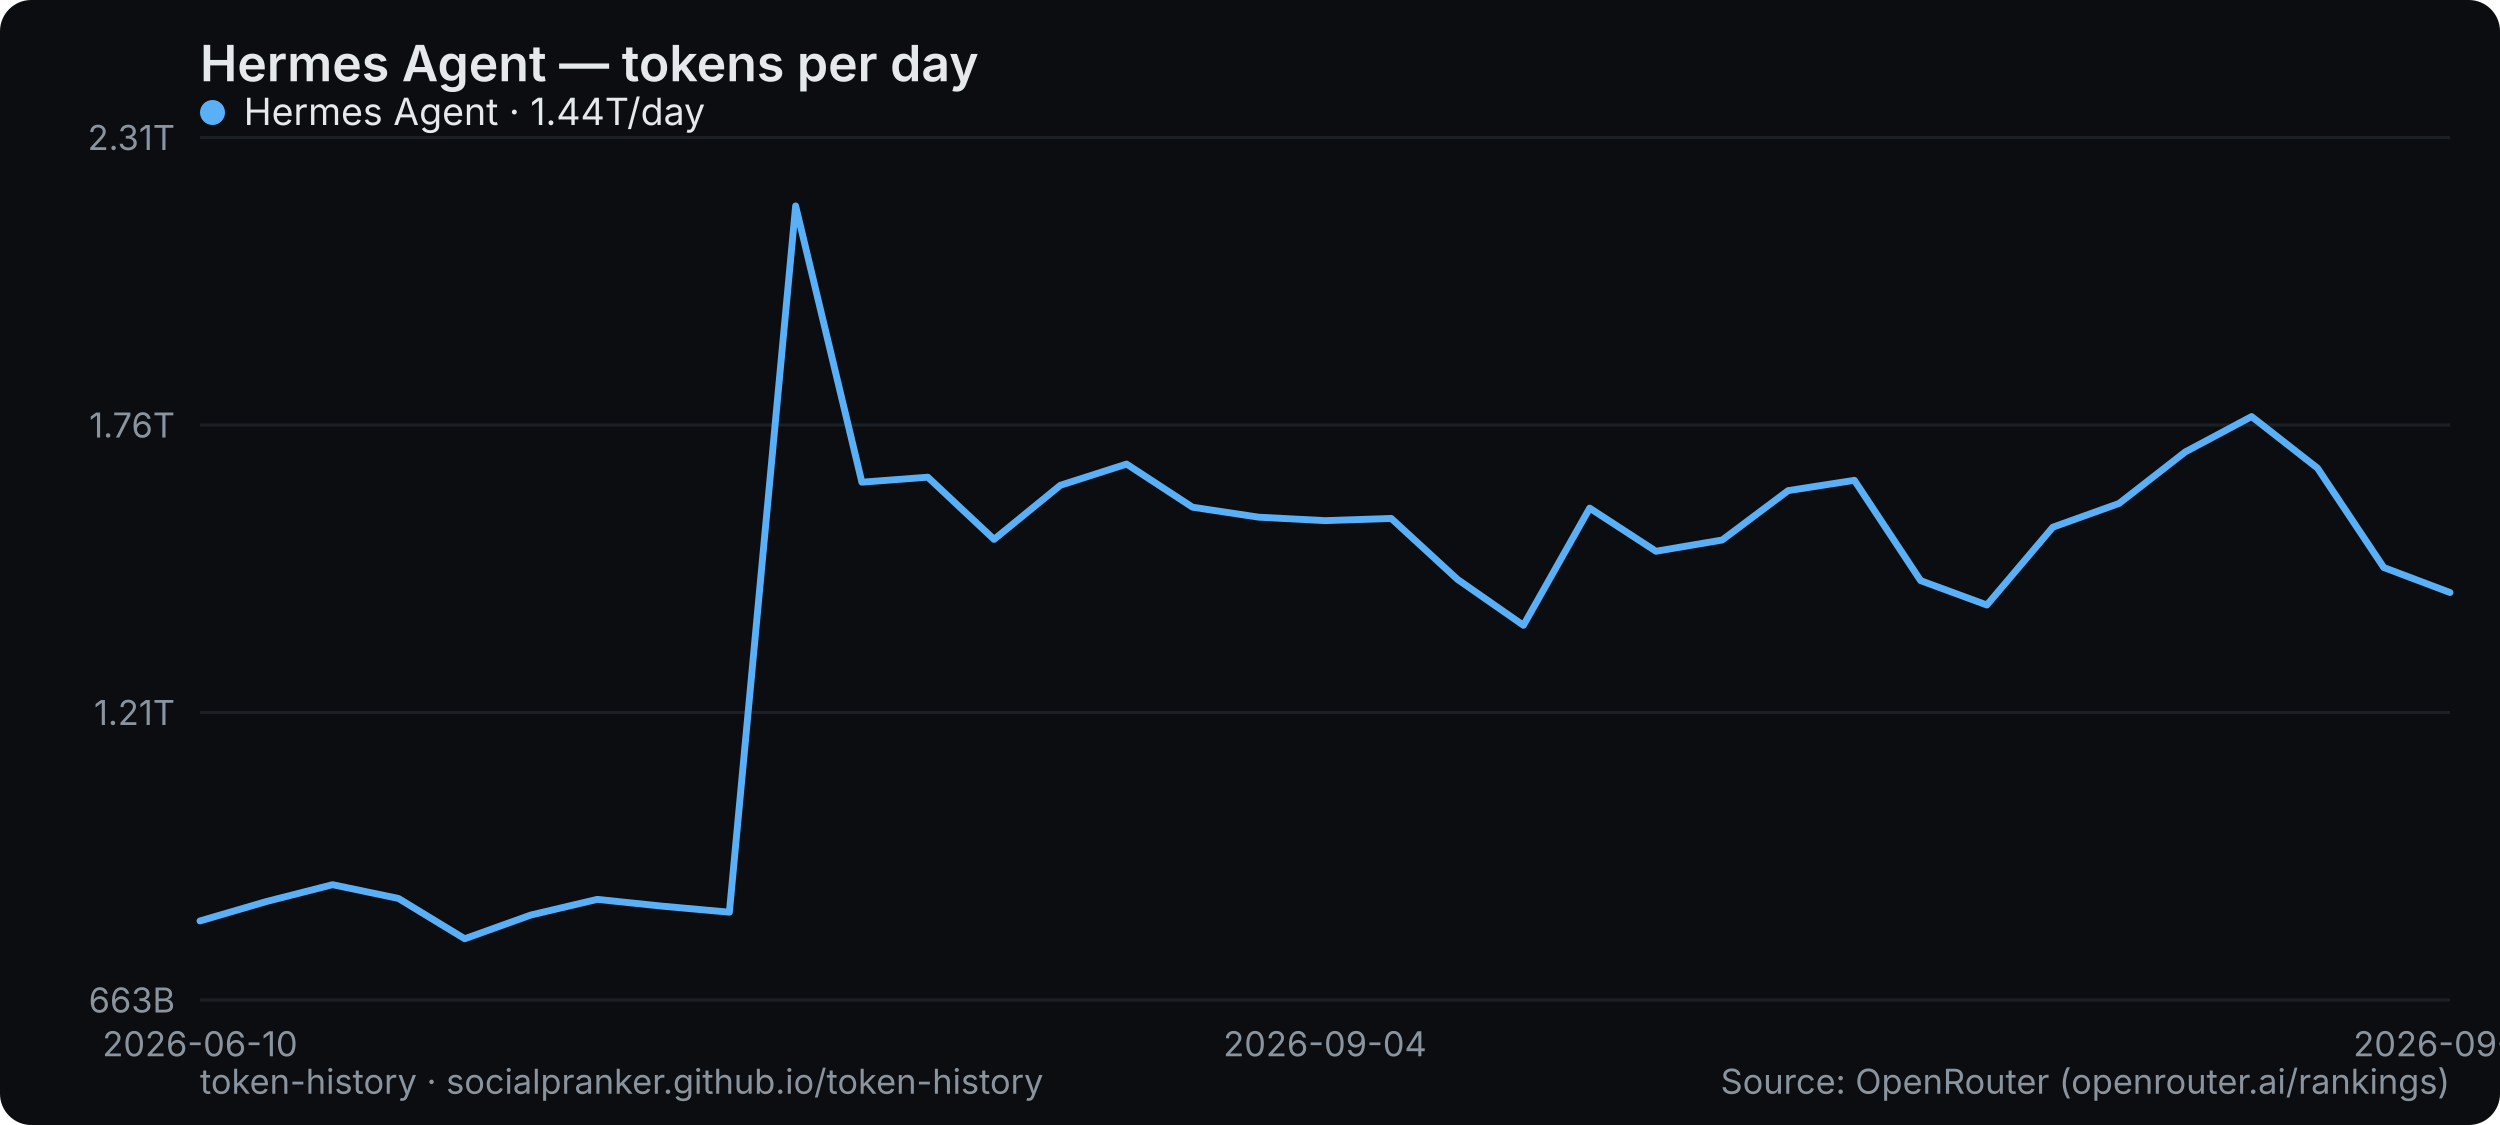
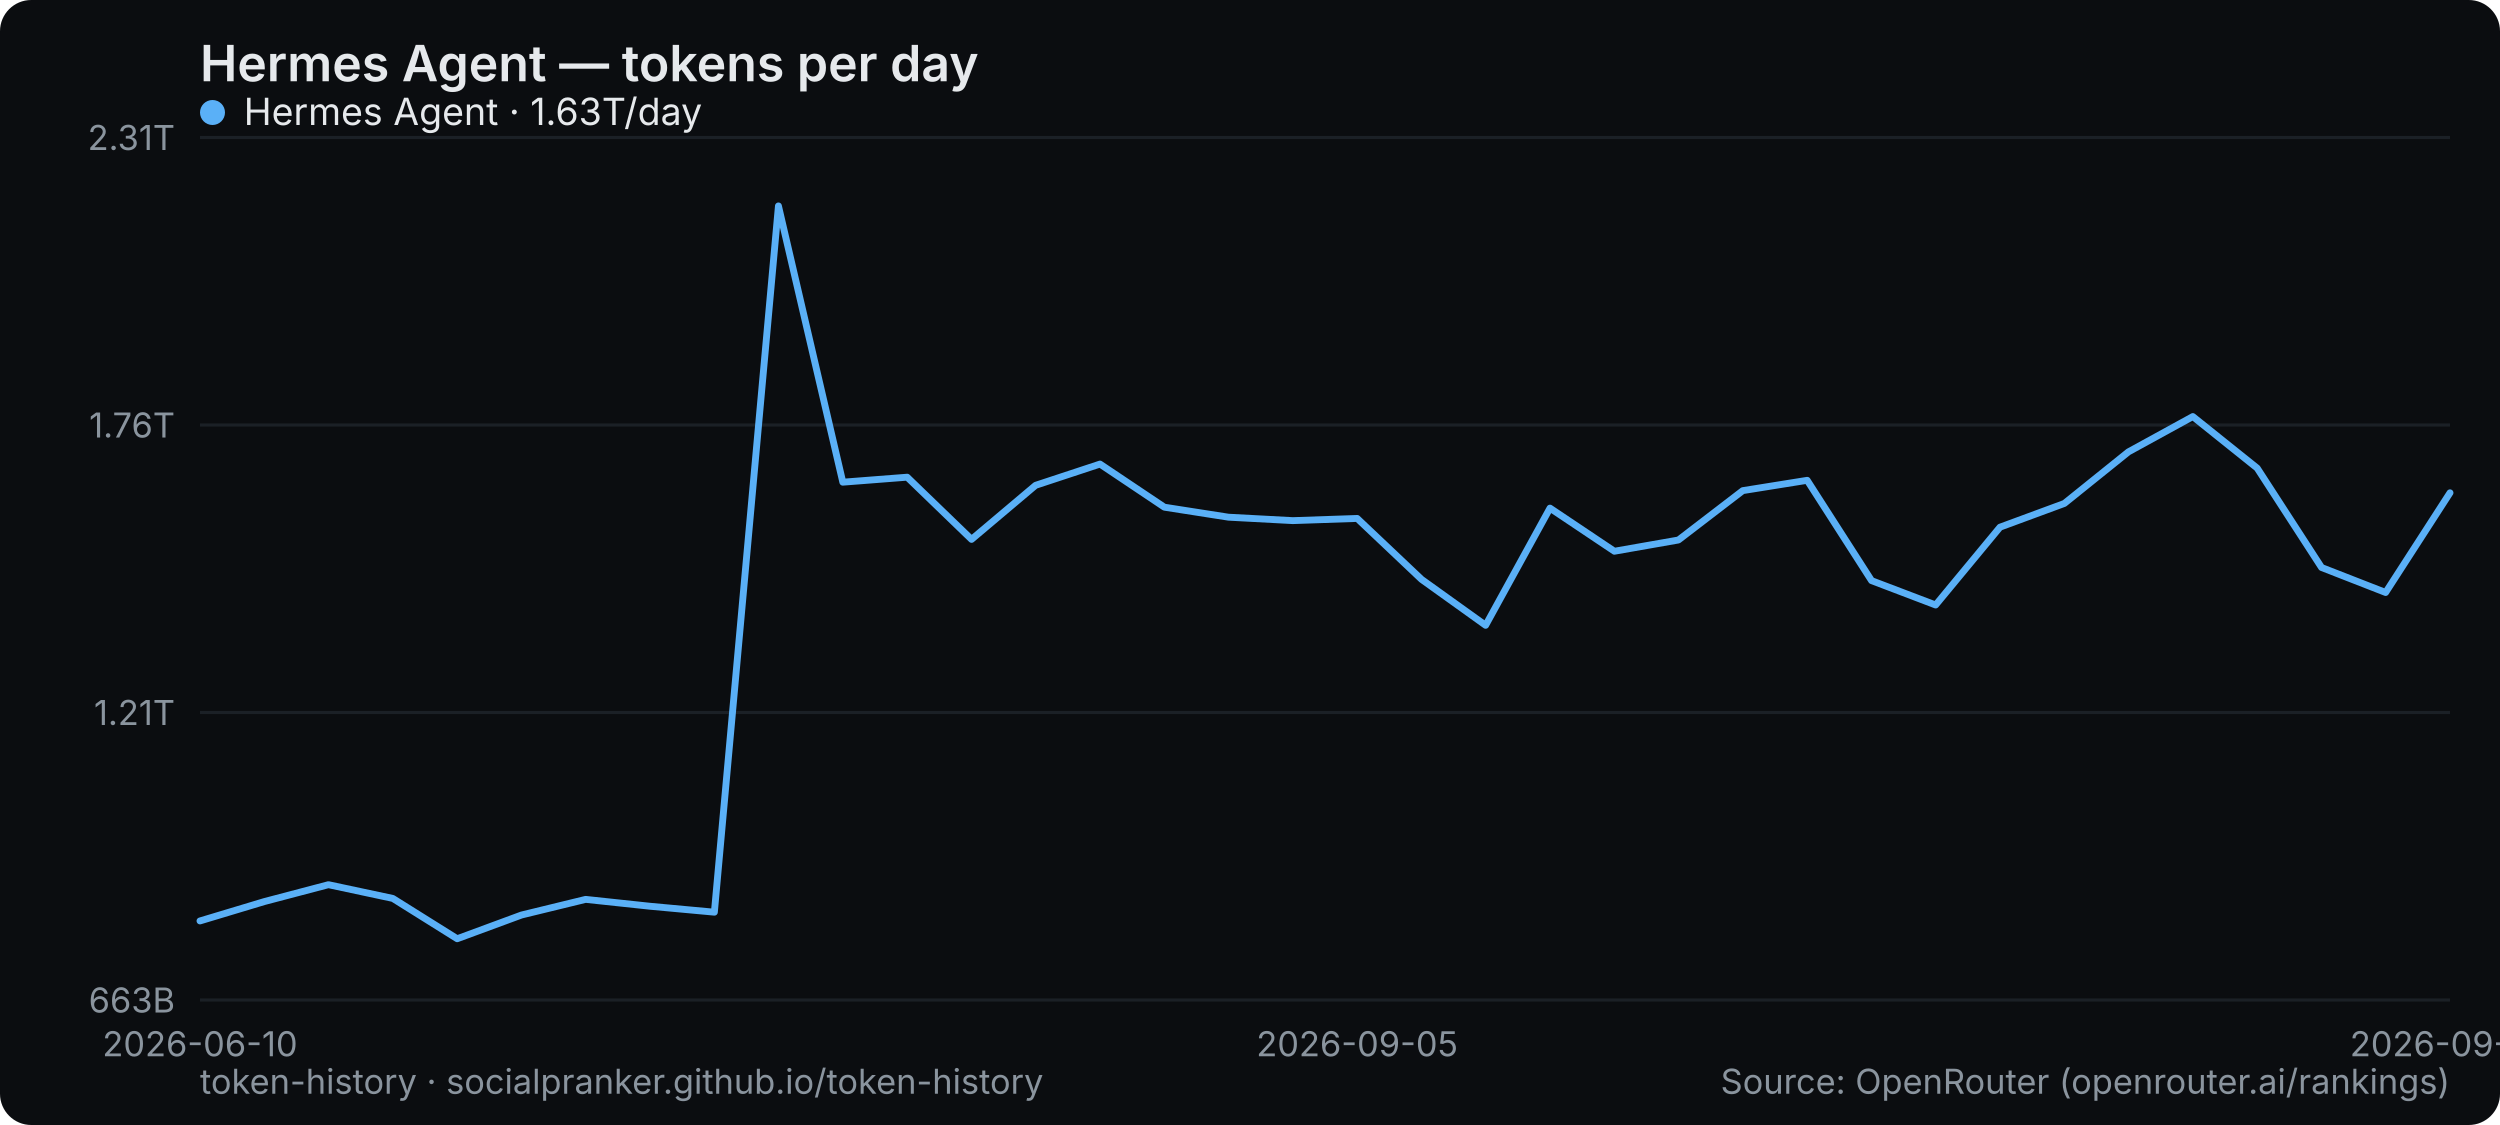
<svg xmlns="http://www.w3.org/2000/svg" width="800" height="360" viewBox="0 0 800 360" role="img" aria-label="Hermes Agent — tokens per day">
  <rect width="800" height="360" rx="10" fill="#0b0d10" />
  <text x="64" y="26" font-family="system-ui,-apple-system,Segoe UI,sans-serif" font-size="16" font-weight="600" fill="#e6e9ec">Hermes Agent — tokens per day</text>
  <line x1="64" y1="320" x2="784" y2="320" stroke="#1b2026" stroke-width="1" />
  <text x="56" y="324" text-anchor="end" font-family="system-ui,-apple-system,Segoe UI,sans-serif" font-size="11" fill="#8a949e">663B</text>
  <line x1="64" y1="228" x2="784" y2="228" stroke="#1b2026" stroke-width="1" />
  <text x="56" y="232" text-anchor="end" font-family="system-ui,-apple-system,Segoe UI,sans-serif" font-size="11" fill="#8a949e">1.21T</text>
  <line x1="64" y1="136" x2="784" y2="136" stroke="#1b2026" stroke-width="1" />
  <text x="56" y="140" text-anchor="end" font-family="system-ui,-apple-system,Segoe UI,sans-serif" font-size="11" fill="#8a949e">1.76T</text>
  <line x1="64" y1="44" x2="784" y2="44" stroke="#1b2026" stroke-width="1" />
  <text x="56" y="48" text-anchor="end" font-family="system-ui,-apple-system,Segoe UI,sans-serif" font-size="11" fill="#8a949e">2.31T</text>
  <text x="64" y="338" text-anchor="middle" font-family="system-ui,-apple-system,Segoe UI,sans-serif" font-size="11" fill="#8a949e">2026-06-10</text>
-   <text x="424" y="338" text-anchor="middle" font-family="system-ui,-apple-system,Segoe UI,sans-serif" font-size="11" fill="#8a949e">2026-09-04</text>
-   <text x="784" y="338" text-anchor="middle" font-family="system-ui,-apple-system,Segoe UI,sans-serif" font-size="11" fill="#8a949e">2026-09-21</text>
-   <polyline points="64.0,294.7 85.2,288.5 106.4,283.1 127.5,287.5 148.7,300.4 169.9,292.8 191.1,287.8 212.2,290.0 233.4,291.9 254.6,65.9 275.8,154.3 296.9,152.7 318.1,172.6 339.3,155.3 360.5,148.5 381.6,162.3 402.8,165.5 424.0,166.6 445.2,165.9 466.4,185.4 487.5,200.1 508.7,162.6 529.9,176.4 551.1,172.8 572.2,157.0 593.4,153.7 614.6,185.8 635.8,193.6 656.9,168.7 678.1,161.1 699.3,144.6 720.5,133.3 741.6,149.8 762.8,181.6 784.0,189.6" fill="none" stroke="#5ab0f7" stroke-width="2.2" stroke-linejoin="round" stroke-linecap="round" />
+   <text x="434.286" y="338" text-anchor="middle" font-family="system-ui,-apple-system,Segoe UI,sans-serif" font-size="11" fill="#8a949e">2026-09-05</text>
+   <text x="784" y="338" text-anchor="middle" font-family="system-ui,-apple-system,Segoe UI,sans-serif" font-size="11" fill="#8a949e">2026-09-22</text>
+   <polyline points="64.0,294.7 84.6,288.5 105.1,283.1 125.7,287.5 146.3,300.4 166.9,292.8 187.4,287.8 208.0,290.0 228.6,291.9 249.1,65.9 269.7,154.3 290.3,152.7 310.9,172.6 331.4,155.3 352.0,148.5 372.6,162.3 393.1,165.5 413.7,166.6 434.3,165.9 454.9,185.4 475.4,200.1 496.0,162.6 516.6,176.4 537.1,172.8 557.7,157.0 578.3,153.7 598.9,185.8 619.4,193.6 640.0,168.7 660.6,161.1 681.1,144.6 701.7,133.3 722.3,149.8 742.9,181.6 763.4,189.6 784.0,157.7" fill="none" stroke="#5ab0f7" stroke-width="2.2" stroke-linejoin="round" stroke-linecap="round" />
  <g font-family="system-ui,-apple-system,Segoe UI,sans-serif" font-size="12">
    <circle cx="68" cy="36" r="4" fill="#5ab0f7" />
-     <text x="78" y="40" fill="#e6e9ec">Hermes Agent · 1.44T/day</text>
+     <text x="78" y="40" fill="#e6e9ec">Hermes Agent · 1.63T/day</text>
  </g>
  <text x="64" y="350" font-family="system-ui,-apple-system,Segoe UI,sans-serif" font-size="11" fill="#8a949e">token-history · socialpranker.github.io/token-history</text>
  <text x="784" y="350" text-anchor="end" font-family="system-ui,-apple-system,Segoe UI,sans-serif" font-size="11" fill="#8a949e">Source: OpenRouter (openrouter.ai/rankings)</text>
</svg>
